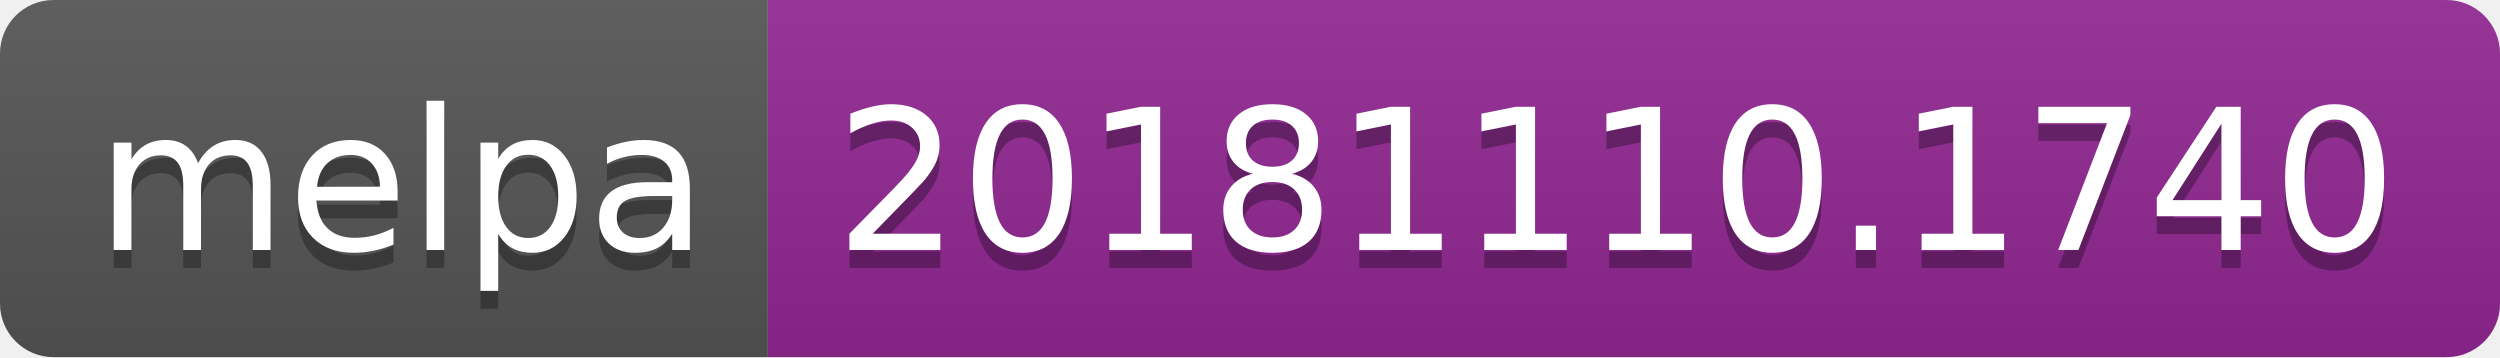
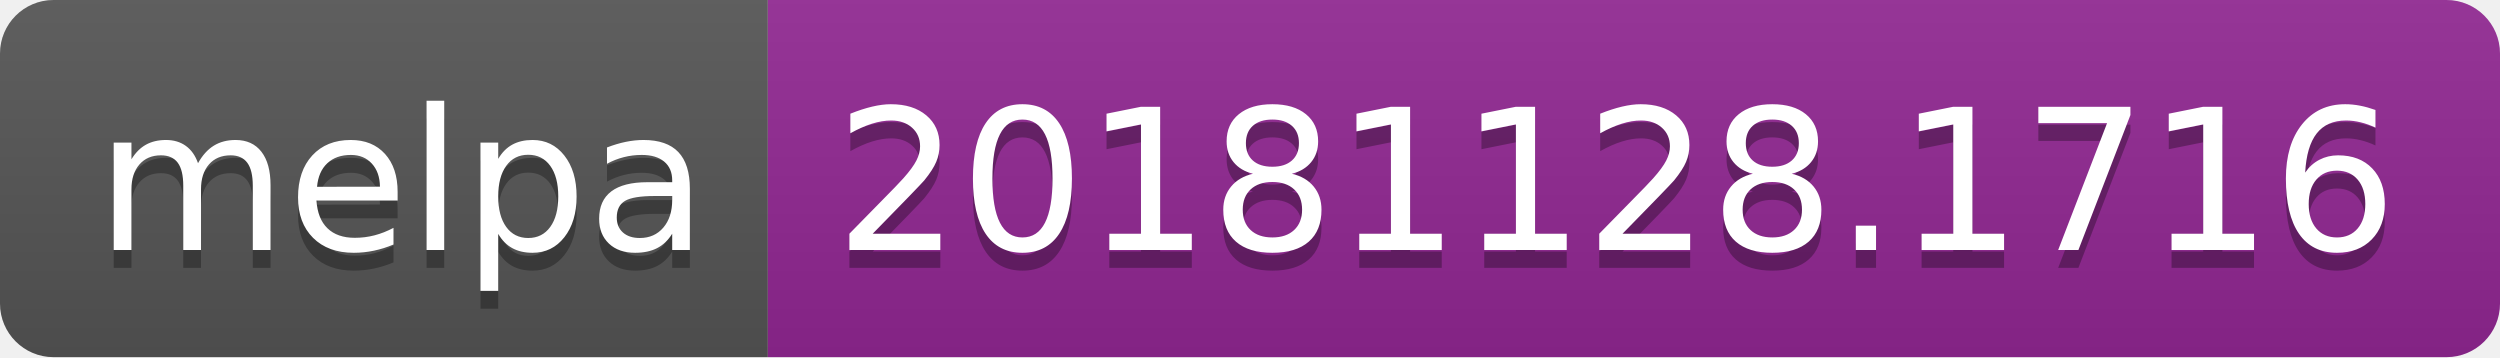
<svg xmlns="http://www.w3.org/2000/svg" width="140" height="20">
  <linearGradient id="b" x2="0" y2="100%">
    <stop offset="0" stop-color="#bbb" stop-opacity=".1" />
    <stop offset="1" stop-opacity=".1" />
  </linearGradient>
  <clipPath id="a">
    <rect width="140" height="20" rx="3" fill="#fff" />
  </clipPath>
  <g clip-path="url(#a)">
    <path fill="#555" d="M0 0h43v20H0z" />
    <path fill="#922793" d="M43 0h97v20H43z" />
    <path fill="url(#b)" d="M0 0h140v20H0z" />
  </g>
  <g fill="#fff" text-anchor="middle" font-family="DejaVu Sans,Verdana,Geneva,sans-serif" font-size="110">
    <text x="225" y="150" fill="#010101" fill-opacity=".3" transform="scale(.1)" textLength="330">melpa</text>
    <text x="225" y="140" transform="scale(.1)" textLength="330">melpa</text>
-     <text x="905" y="150" fill="#010101" fill-opacity=".3" transform="scale(.1)" textLength="870">20181110.1740</text>
-     <text x="905" y="140" transform="scale(.1)" textLength="870">20181110.1740</text>
+     <text x="905" y="150" fill="#010101" fill-opacity=".3" transform="scale(.1)" textLength="870">20181128.1716</text>
+     <text x="905" y="140" transform="scale(.1)" textLength="870">20181128.1716</text>
  </g>
</svg>
